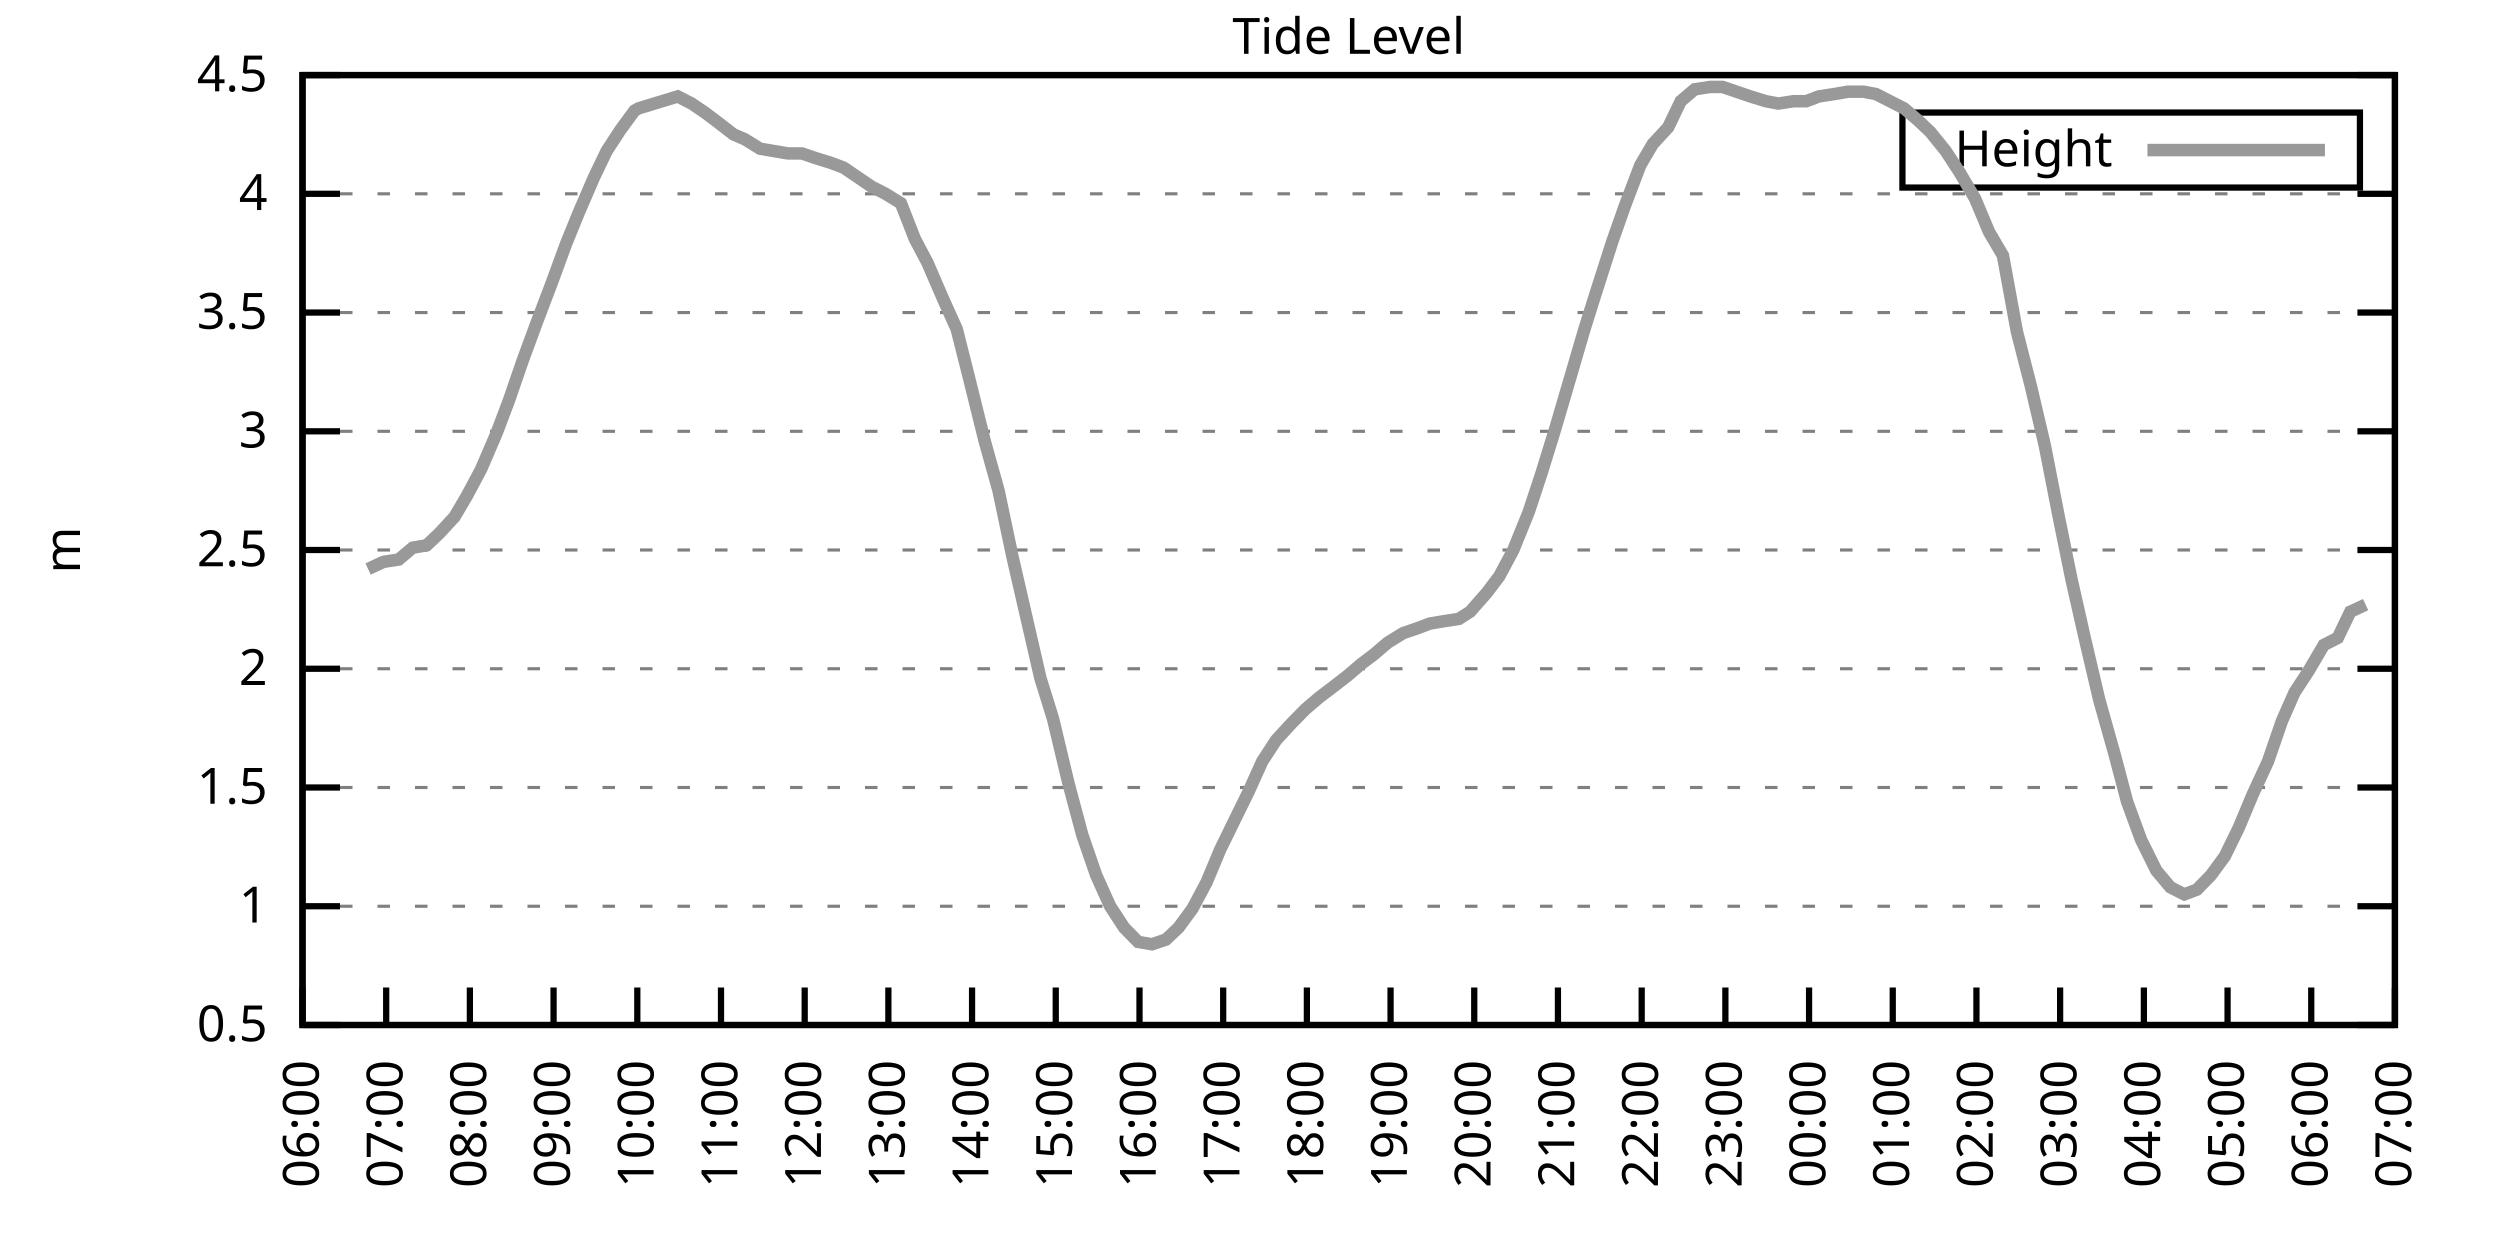
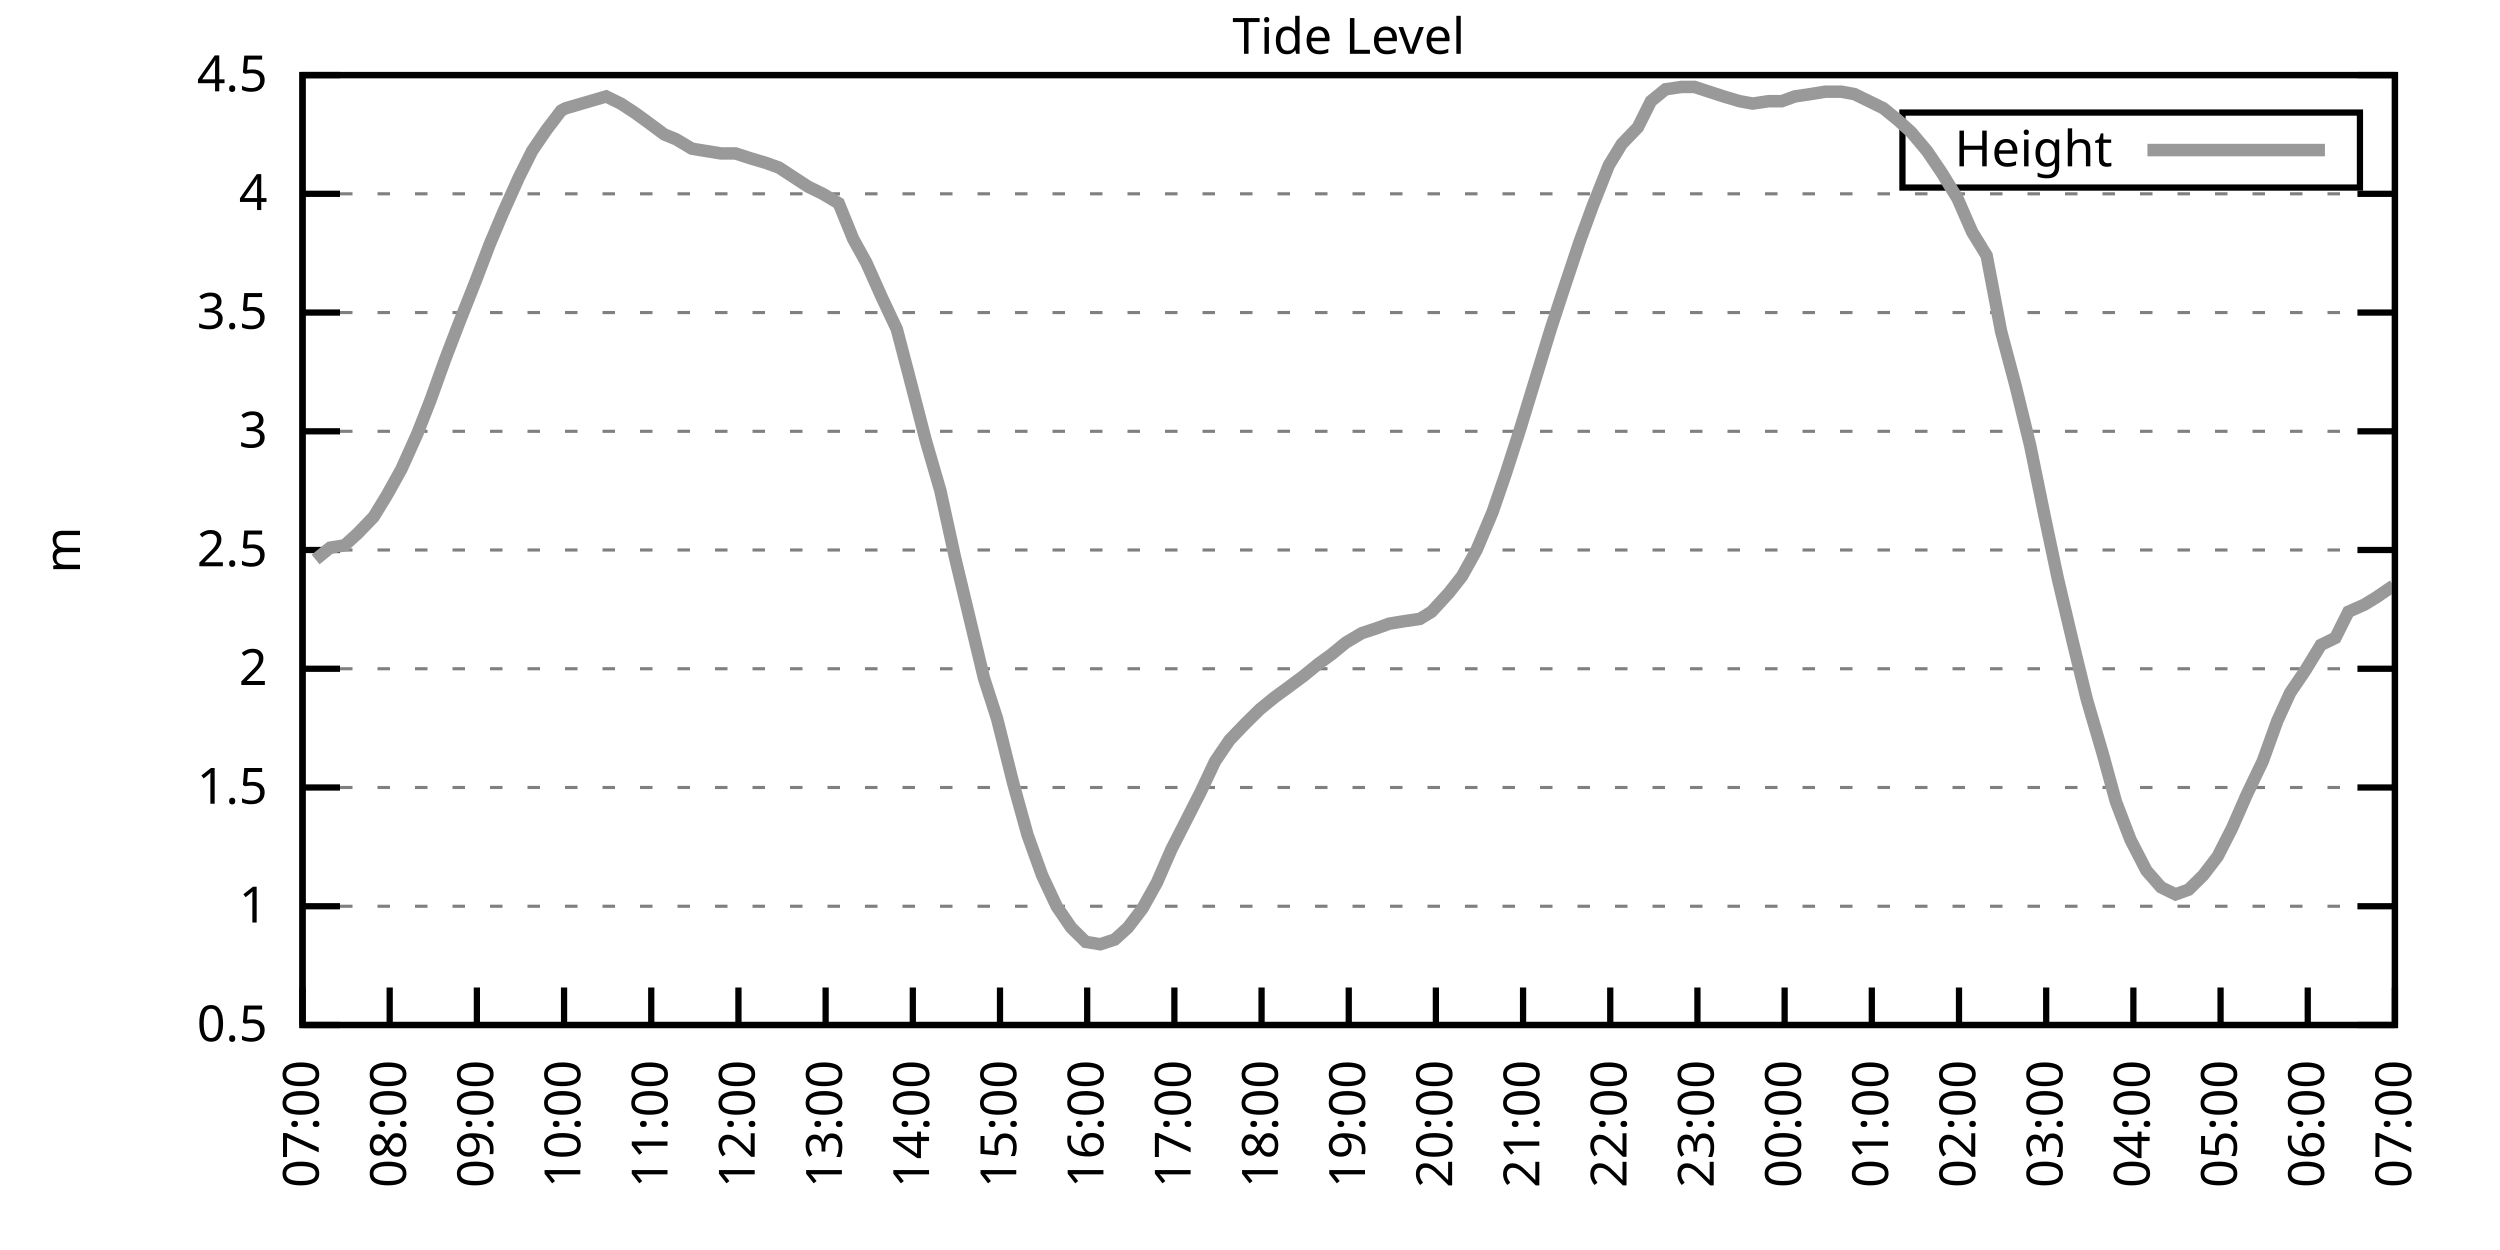
<svg xmlns="http://www.w3.org/2000/svg" xmlns:xlink="http://www.w3.org/1999/xlink" width="400" height="200" viewBox="0 0 400 200">
  <g id="gnuplot_canvas">
    <rect x="0" y="0" width="400" height="200" fill="none" />
    <defs>
      <circle id="gpDot" r="0.5" stroke-width="0.5" stroke="currentColor" />
      <path id="gpPt0" stroke-width="0.333" stroke="currentColor" d="M-1,0 h2 M0,-1 v2" />
      <path id="gpPt1" stroke-width="0.333" stroke="currentColor" d="M-1,-1 L1,1 M1,-1 L-1,1" />
      <path id="gpPt2" stroke-width="0.333" stroke="currentColor" d="M-1,0 L1,0 M0,-1 L0,1 M-1,-1 L1,1 M-1,1 L1,-1" />
      <rect id="gpPt3" stroke-width="0.333" stroke="currentColor" x="-1" y="-1" width="2" height="2" />
      <rect id="gpPt4" stroke-width="0.333" stroke="currentColor" fill="currentColor" x="-1" y="-1" width="2" height="2" />
      <circle id="gpPt5" stroke-width="0.333" stroke="currentColor" cx="0" cy="0" r="1" />
      <use xlink:href="#gpPt5" id="gpPt6" fill="currentColor" stroke="none" />
      <path id="gpPt7" stroke-width="0.333" stroke="currentColor" d="M0,-1.33 L-1.33,0.67 L1.33,0.67 z" />
      <use xlink:href="#gpPt7" id="gpPt8" fill="currentColor" stroke="none" />
      <use xlink:href="#gpPt7" id="gpPt9" stroke="currentColor" transform="rotate(180)" />
      <use xlink:href="#gpPt9" id="gpPt10" fill="currentColor" stroke="none" />
      <use xlink:href="#gpPt3" id="gpPt11" stroke="currentColor" transform="rotate(45)" />
      <use xlink:href="#gpPt11" id="gpPt12" fill="currentColor" stroke="none" />
      <path id="gpPt13" stroke-width="0.333" stroke="currentColor" d="M0,1.330 L1.265,0.411 L0.782,-1.067 L-0.782,-1.076 L-1.265,0.411 z" />
      <use xlink:href="#gpPt13" id="gpPt14" fill="currentColor" stroke="none" />
      <filter id="textbox" filterUnits="objectBoundingBox" x="0" y="0" height="1" width="1">
        <feFlood flood-color="white" flood-opacity="1" result="bgnd" />
        <feComposite in="SourceGraphic" in2="bgnd" operator="atop" />
      </filter>
      <filter id="greybox" filterUnits="objectBoundingBox" x="0" y="0" height="1" width="1">
        <feFlood flood-color="lightgrey" flood-opacity="1" result="grey" />
        <feComposite in="SourceGraphic" in2="grey" operator="atop" />
      </filter>
    </defs>
    <g fill="none" color="white" stroke="currentColor" stroke-width="1.00" stroke-linecap="butt" stroke-linejoin="miter">
</g>
    <g fill="none" color="black" stroke="currentColor" stroke-width="1.00" stroke-linecap="butt" stroke-linejoin="miter">
      <g stroke="none" shape-rendering="crispEdges">
        <polygon fill="rgb(255, 255, 255)" points="48.40,164.00 383.18,164.00 383.18,12.02 48.40,12.02 " />
      </g>
    </g>
    <g fill="none" color="black" stroke="currentColor" stroke-width="1.00" stroke-linecap="butt" stroke-linejoin="miter">
</g>
    <g fill="none" color="black" stroke="black" stroke-width="0.50" stroke-linecap="butt" stroke-linejoin="miter">
</g>
    <g fill="none" color="gray" stroke="currentColor" stroke-width="0.50" stroke-linecap="butt" stroke-linejoin="miter">
      <path stroke="gray" stroke-dasharray="2,4" class="gridline" d="M48.40,164.00 L383.19,164.00  " />
    </g>
    <g fill="none" color="gray" stroke="gray" stroke-width="1.00" stroke-linecap="butt" stroke-linejoin="miter">
</g>
    <g fill="none" color="black" stroke="currentColor" stroke-width="1.00" stroke-linecap="butt" stroke-linejoin="miter">
      <path stroke="black" d="M48.40,164.00 L54.40,164.00 M383.19,164.00 L377.19,164.00  " />
      <g transform="translate(42.80,166.60)" stroke="none" fill="black" font-family="Sans" font-size="8.00" text-anchor="end">
        <text>
          <tspan font-family="Sans"> 0.5</tspan>
        </text>
      </g>
    </g>
    <g fill="none" color="black" stroke="currentColor" stroke-width="1.00" stroke-linecap="butt" stroke-linejoin="miter">
</g>
    <g fill="none" color="black" stroke="black" stroke-width="0.50" stroke-linecap="butt" stroke-linejoin="miter">
</g>
    <g fill="none" color="gray" stroke="currentColor" stroke-width="0.50" stroke-linecap="butt" stroke-linejoin="miter">
      <path stroke="gray" stroke-dasharray="2,4" class="gridline" d="M48.40,145.00 L383.19,145.00  " />
    </g>
    <g fill="none" color="gray" stroke="gray" stroke-width="1.00" stroke-linecap="butt" stroke-linejoin="miter">
</g>
    <g fill="none" color="black" stroke="currentColor" stroke-width="1.00" stroke-linecap="butt" stroke-linejoin="miter">
      <path stroke="black" d="M48.40,145.00 L54.40,145.00 M383.19,145.00 L377.19,145.00  " />
      <g transform="translate(42.80,147.60)" stroke="none" fill="black" font-family="Sans" font-size="8.00" text-anchor="end">
        <text>
          <tspan font-family="Sans"> 1</tspan>
        </text>
      </g>
    </g>
    <g fill="none" color="black" stroke="currentColor" stroke-width="1.00" stroke-linecap="butt" stroke-linejoin="miter">
</g>
    <g fill="none" color="black" stroke="black" stroke-width="0.50" stroke-linecap="butt" stroke-linejoin="miter">
</g>
    <g fill="none" color="gray" stroke="currentColor" stroke-width="0.50" stroke-linecap="butt" stroke-linejoin="miter">
      <path stroke="gray" stroke-dasharray="2,4" class="gridline" d="M48.40,126.00 L383.19,126.00  " />
    </g>
    <g fill="none" color="gray" stroke="gray" stroke-width="1.00" stroke-linecap="butt" stroke-linejoin="miter">
</g>
    <g fill="none" color="black" stroke="currentColor" stroke-width="1.00" stroke-linecap="butt" stroke-linejoin="miter">
      <path stroke="black" d="M48.40,126.00 L54.40,126.00 M383.19,126.00 L377.19,126.00  " />
      <g transform="translate(42.80,128.60)" stroke="none" fill="black" font-family="Sans" font-size="8.00" text-anchor="end">
        <text>
          <tspan font-family="Sans"> 1.5</tspan>
        </text>
      </g>
    </g>
    <g fill="none" color="black" stroke="currentColor" stroke-width="1.00" stroke-linecap="butt" stroke-linejoin="miter">
</g>
    <g fill="none" color="black" stroke="black" stroke-width="0.50" stroke-linecap="butt" stroke-linejoin="miter">
</g>
    <g fill="none" color="gray" stroke="currentColor" stroke-width="0.50" stroke-linecap="butt" stroke-linejoin="miter">
      <path stroke="gray" stroke-dasharray="2,4" class="gridline" d="M48.40,107.00 L383.19,107.00  " />
    </g>
    <g fill="none" color="gray" stroke="gray" stroke-width="1.00" stroke-linecap="butt" stroke-linejoin="miter">
</g>
    <g fill="none" color="black" stroke="currentColor" stroke-width="1.00" stroke-linecap="butt" stroke-linejoin="miter">
      <path stroke="black" d="M48.40,107.00 L54.40,107.00 M383.19,107.00 L377.19,107.00  " />
      <g transform="translate(42.80,109.60)" stroke="none" fill="black" font-family="Sans" font-size="8.00" text-anchor="end">
        <text>
          <tspan font-family="Sans"> 2</tspan>
        </text>
      </g>
    </g>
    <g fill="none" color="black" stroke="currentColor" stroke-width="1.00" stroke-linecap="butt" stroke-linejoin="miter">
</g>
    <g fill="none" color="black" stroke="black" stroke-width="0.50" stroke-linecap="butt" stroke-linejoin="miter">
</g>
    <g fill="none" color="gray" stroke="currentColor" stroke-width="0.50" stroke-linecap="butt" stroke-linejoin="miter">
      <path stroke="gray" stroke-dasharray="2,4" class="gridline" d="M48.40,88.00 L383.19,88.00  " />
    </g>
    <g fill="none" color="gray" stroke="gray" stroke-width="1.00" stroke-linecap="butt" stroke-linejoin="miter">
</g>
    <g fill="none" color="black" stroke="currentColor" stroke-width="1.00" stroke-linecap="butt" stroke-linejoin="miter">
      <path stroke="black" d="M48.40,88.00 L54.40,88.00 M383.19,88.00 L377.19,88.00  " />
      <g transform="translate(42.80,90.60)" stroke="none" fill="black" font-family="Sans" font-size="8.00" text-anchor="end">
        <text>
          <tspan font-family="Sans"> 2.5</tspan>
        </text>
      </g>
    </g>
    <g fill="none" color="black" stroke="currentColor" stroke-width="1.00" stroke-linecap="butt" stroke-linejoin="miter">
</g>
    <g fill="none" color="black" stroke="black" stroke-width="0.50" stroke-linecap="butt" stroke-linejoin="miter">
</g>
    <g fill="none" color="gray" stroke="currentColor" stroke-width="0.50" stroke-linecap="butt" stroke-linejoin="miter">
      <path stroke="gray" stroke-dasharray="2,4" class="gridline" d="M48.40,69.01 L383.19,69.01  " />
    </g>
    <g fill="none" color="gray" stroke="gray" stroke-width="1.00" stroke-linecap="butt" stroke-linejoin="miter">
</g>
    <g fill="none" color="black" stroke="currentColor" stroke-width="1.00" stroke-linecap="butt" stroke-linejoin="miter">
      <path stroke="black" d="M48.40,69.01 L54.40,69.01 M383.19,69.01 L377.19,69.01  " />
      <g transform="translate(42.80,71.61)" stroke="none" fill="black" font-family="Sans" font-size="8.00" text-anchor="end">
        <text>
          <tspan font-family="Sans"> 3</tspan>
        </text>
      </g>
    </g>
    <g fill="none" color="black" stroke="currentColor" stroke-width="1.00" stroke-linecap="butt" stroke-linejoin="miter">
</g>
    <g fill="none" color="black" stroke="black" stroke-width="0.50" stroke-linecap="butt" stroke-linejoin="miter">
</g>
    <g fill="none" color="gray" stroke="currentColor" stroke-width="0.50" stroke-linecap="butt" stroke-linejoin="miter">
      <path stroke="gray" stroke-dasharray="2,4" class="gridline" d="M48.40,50.01 L383.19,50.01  " />
    </g>
    <g fill="none" color="gray" stroke="gray" stroke-width="1.00" stroke-linecap="butt" stroke-linejoin="miter">
</g>
    <g fill="none" color="black" stroke="currentColor" stroke-width="1.00" stroke-linecap="butt" stroke-linejoin="miter">
      <path stroke="black" d="M48.40,50.01 L54.40,50.01 M383.19,50.01 L377.19,50.01  " />
      <g transform="translate(42.80,52.61)" stroke="none" fill="black" font-family="Sans" font-size="8.00" text-anchor="end">
        <text>
          <tspan font-family="Sans"> 3.5</tspan>
        </text>
      </g>
    </g>
    <g fill="none" color="black" stroke="currentColor" stroke-width="1.00" stroke-linecap="butt" stroke-linejoin="miter">
</g>
    <g fill="none" color="black" stroke="black" stroke-width="0.50" stroke-linecap="butt" stroke-linejoin="miter">
</g>
    <g fill="none" color="gray" stroke="currentColor" stroke-width="0.50" stroke-linecap="butt" stroke-linejoin="miter">
      <path stroke="gray" stroke-dasharray="2,4" class="gridline" d="M48.40,31.01 L383.19,31.01  " />
    </g>
    <g fill="none" color="gray" stroke="gray" stroke-width="1.00" stroke-linecap="butt" stroke-linejoin="miter">
</g>
    <g fill="none" color="black" stroke="currentColor" stroke-width="1.00" stroke-linecap="butt" stroke-linejoin="miter">
      <path stroke="black" d="M48.40,31.01 L54.40,31.01 M383.19,31.01 L377.19,31.01  " />
      <g transform="translate(42.80,33.61)" stroke="none" fill="black" font-family="Sans" font-size="8.00" text-anchor="end">
        <text>
          <tspan font-family="Sans"> 4</tspan>
        </text>
      </g>
    </g>
    <g fill="none" color="black" stroke="currentColor" stroke-width="1.00" stroke-linecap="butt" stroke-linejoin="miter">
</g>
    <g fill="none" color="black" stroke="black" stroke-width="0.50" stroke-linecap="butt" stroke-linejoin="miter">
</g>
    <g fill="none" color="gray" stroke="currentColor" stroke-width="0.50" stroke-linecap="butt" stroke-linejoin="miter">
      <path stroke="gray" stroke-dasharray="2,4" class="gridline" d="M48.40,12.01 L383.19,12.01  " />
    </g>
    <g fill="none" color="gray" stroke="gray" stroke-width="1.00" stroke-linecap="butt" stroke-linejoin="miter">
</g>
    <g fill="none" color="black" stroke="currentColor" stroke-width="1.00" stroke-linecap="butt" stroke-linejoin="miter">
      <path stroke="black" d="M48.40,12.01 L54.40,12.01 M383.19,12.01 L377.19,12.01  " />
      <g transform="translate(42.80,14.61)" stroke="none" fill="black" font-family="Sans" font-size="8.00" text-anchor="end">
        <text>
          <tspan font-family="Sans"> 4.5</tspan>
        </text>
      </g>
    </g>
    <g fill="none" color="black" stroke="currentColor" stroke-width="1.00" stroke-linecap="butt" stroke-linejoin="miter">
      <path stroke="black" d="M48.40,164.00 L48.40,158.00  " />
      <g transform="translate(51.00,169.60) rotate(270.00)" stroke="none" fill="black" font-family="Sans" font-size="8.00" text-anchor="end">
        <text>
-           <tspan font-family="Sans">06:00</tspan>
-         </text>
-       </g>
-     </g>
-     <g fill="none" color="black" stroke="currentColor" stroke-width="1.00" stroke-linecap="butt" stroke-linejoin="miter">
-       <path stroke="black" d="M61.79,164.00 L61.79,158.00  " />
-       <g transform="translate(64.39,169.60) rotate(270.00)" stroke="none" fill="black" font-family="Sans" font-size="8.00" text-anchor="end">
-         <text>
          <tspan font-family="Sans">07:00</tspan>
        </text>
      </g>
    </g>
    <g fill="none" color="black" stroke="currentColor" stroke-width="1.00" stroke-linecap="butt" stroke-linejoin="miter">
-       <path stroke="black" d="M75.18,164.00 L75.18,158.00  " />
-       <g transform="translate(77.78,169.60) rotate(270.00)" stroke="none" fill="black" font-family="Sans" font-size="8.00" text-anchor="end">
+       <path stroke="black" d="M62.35,164.00 L62.35,158.00  " />
+       <g transform="translate(64.95,169.60) rotate(270.00)" stroke="none" fill="black" font-family="Sans" font-size="8.00" text-anchor="end">
        <text>
          <tspan font-family="Sans">08:00</tspan>
        </text>
      </g>
    </g>
    <g fill="none" color="black" stroke="currentColor" stroke-width="1.00" stroke-linecap="butt" stroke-linejoin="miter">
-       <path stroke="black" d="M88.57,164.00 L88.57,158.00  " />
-       <g transform="translate(91.17,169.60) rotate(270.00)" stroke="none" fill="black" font-family="Sans" font-size="8.00" text-anchor="end">
+       <path stroke="black" d="M76.30,164.00 L76.30,158.00  " />
+       <g transform="translate(78.90,169.60) rotate(270.00)" stroke="none" fill="black" font-family="Sans" font-size="8.00" text-anchor="end">
        <text>
          <tspan font-family="Sans">09:00</tspan>
        </text>
      </g>
    </g>
    <g fill="none" color="black" stroke="currentColor" stroke-width="1.00" stroke-linecap="butt" stroke-linejoin="miter">
-       <path stroke="black" d="M101.97,164.00 L101.97,158.00  " />
-       <g transform="translate(104.57,169.60) rotate(270.00)" stroke="none" fill="black" font-family="Sans" font-size="8.00" text-anchor="end">
+       <path stroke="black" d="M90.25,164.00 L90.25,158.00  " />
+       <g transform="translate(92.85,169.60) rotate(270.00)" stroke="none" fill="black" font-family="Sans" font-size="8.00" text-anchor="end">
        <text>
          <tspan font-family="Sans">10:00</tspan>
        </text>
      </g>
    </g>
    <g fill="none" color="black" stroke="currentColor" stroke-width="1.00" stroke-linecap="butt" stroke-linejoin="miter">
-       <path stroke="black" d="M115.36,164.00 L115.36,158.00  " />
-       <g transform="translate(117.96,169.60) rotate(270.00)" stroke="none" fill="black" font-family="Sans" font-size="8.00" text-anchor="end">
+       <path stroke="black" d="M104.20,164.00 L104.20,158.00  " />
+       <g transform="translate(106.80,169.60) rotate(270.00)" stroke="none" fill="black" font-family="Sans" font-size="8.00" text-anchor="end">
        <text>
          <tspan font-family="Sans">11:00</tspan>
        </text>
      </g>
    </g>
    <g fill="none" color="black" stroke="currentColor" stroke-width="1.00" stroke-linecap="butt" stroke-linejoin="miter">
-       <path stroke="black" d="M128.75,164.00 L128.75,158.00  " />
-       <g transform="translate(131.35,169.60) rotate(270.00)" stroke="none" fill="black" font-family="Sans" font-size="8.00" text-anchor="end">
+       <path stroke="black" d="M118.15,164.00 L118.15,158.00  " />
+       <g transform="translate(120.75,169.60) rotate(270.00)" stroke="none" fill="black" font-family="Sans" font-size="8.00" text-anchor="end">
        <text>
          <tspan font-family="Sans">12:00</tspan>
        </text>
      </g>
    </g>
    <g fill="none" color="black" stroke="currentColor" stroke-width="1.00" stroke-linecap="butt" stroke-linejoin="miter">
-       <path stroke="black" d="M142.14,164.00 L142.14,158.00  " />
-       <g transform="translate(144.74,169.60) rotate(270.00)" stroke="none" fill="black" font-family="Sans" font-size="8.00" text-anchor="end">
+       <path stroke="black" d="M132.10,164.00 L132.10,158.00  " />
+       <g transform="translate(134.70,169.60) rotate(270.00)" stroke="none" fill="black" font-family="Sans" font-size="8.00" text-anchor="end">
        <text>
          <tspan font-family="Sans">13:00</tspan>
        </text>
      </g>
    </g>
    <g fill="none" color="black" stroke="currentColor" stroke-width="1.00" stroke-linecap="butt" stroke-linejoin="miter">
-       <path stroke="black" d="M155.53,164.00 L155.53,158.00  " />
-       <g transform="translate(158.13,169.60) rotate(270.00)" stroke="none" fill="black" font-family="Sans" font-size="8.00" text-anchor="end">
+       <path stroke="black" d="M146.05,164.00 L146.05,158.00  " />
+       <g transform="translate(148.65,169.60) rotate(270.00)" stroke="none" fill="black" font-family="Sans" font-size="8.00" text-anchor="end">
        <text>
          <tspan font-family="Sans">14:00</tspan>
        </text>
      </g>
    </g>
    <g fill="none" color="black" stroke="currentColor" stroke-width="1.00" stroke-linecap="butt" stroke-linejoin="miter">
-       <path stroke="black" d="M168.92,164.00 L168.92,158.00  " />
-       <g transform="translate(171.52,169.60) rotate(270.00)" stroke="none" fill="black" font-family="Sans" font-size="8.00" text-anchor="end">
+       <path stroke="black" d="M160.00,164.00 L160.00,158.00  " />
+       <g transform="translate(162.60,169.60) rotate(270.00)" stroke="none" fill="black" font-family="Sans" font-size="8.00" text-anchor="end">
        <text>
          <tspan font-family="Sans">15:00</tspan>
        </text>
      </g>
    </g>
    <g fill="none" color="black" stroke="currentColor" stroke-width="1.00" stroke-linecap="butt" stroke-linejoin="miter">
-       <path stroke="black" d="M182.32,164.00 L182.32,158.00  " />
-       <g transform="translate(184.92,169.60) rotate(270.00)" stroke="none" fill="black" font-family="Sans" font-size="8.00" text-anchor="end">
+       <path stroke="black" d="M173.95,164.00 L173.95,158.00  " />
+       <g transform="translate(176.55,169.60) rotate(270.00)" stroke="none" fill="black" font-family="Sans" font-size="8.00" text-anchor="end">
        <text>
          <tspan font-family="Sans">16:00</tspan>
        </text>
      </g>
    </g>
    <g fill="none" color="black" stroke="currentColor" stroke-width="1.00" stroke-linecap="butt" stroke-linejoin="miter">
-       <path stroke="black" d="M195.71,164.00 L195.71,158.00  " />
-       <g transform="translate(198.31,169.60) rotate(270.00)" stroke="none" fill="black" font-family="Sans" font-size="8.00" text-anchor="end">
+       <path stroke="black" d="M187.90,164.00 L187.90,158.00  " />
+       <g transform="translate(190.50,169.60) rotate(270.00)" stroke="none" fill="black" font-family="Sans" font-size="8.00" text-anchor="end">
        <text>
          <tspan font-family="Sans">17:00</tspan>
        </text>
      </g>
    </g>
    <g fill="none" color="black" stroke="currentColor" stroke-width="1.00" stroke-linecap="butt" stroke-linejoin="miter">
-       <path stroke="black" d="M209.10,164.00 L209.10,158.00  " />
-       <g transform="translate(211.70,169.60) rotate(270.00)" stroke="none" fill="black" font-family="Sans" font-size="8.00" text-anchor="end">
+       <path stroke="black" d="M201.85,164.00 L201.85,158.00  " />
+       <g transform="translate(204.45,169.60) rotate(270.00)" stroke="none" fill="black" font-family="Sans" font-size="8.00" text-anchor="end">
        <text>
          <tspan font-family="Sans">18:00</tspan>
        </text>
      </g>
    </g>
    <g fill="none" color="black" stroke="currentColor" stroke-width="1.00" stroke-linecap="butt" stroke-linejoin="miter">
-       <path stroke="black" d="M222.49,164.00 L222.49,158.00  " />
-       <g transform="translate(225.09,169.60) rotate(270.00)" stroke="none" fill="black" font-family="Sans" font-size="8.00" text-anchor="end">
+       <path stroke="black" d="M215.80,164.00 L215.80,158.00  " />
+       <g transform="translate(218.40,169.60) rotate(270.00)" stroke="none" fill="black" font-family="Sans" font-size="8.00" text-anchor="end">
        <text>
          <tspan font-family="Sans">19:00</tspan>
        </text>
      </g>
    </g>
    <g fill="none" color="black" stroke="currentColor" stroke-width="1.00" stroke-linecap="butt" stroke-linejoin="miter">
-       <path stroke="black" d="M235.88,164.00 L235.88,158.00  " />
-       <g transform="translate(238.48,169.60) rotate(270.00)" stroke="none" fill="black" font-family="Sans" font-size="8.00" text-anchor="end">
+       <path stroke="black" d="M229.74,164.00 L229.74,158.00  " />
+       <g transform="translate(232.34,169.60) rotate(270.00)" stroke="none" fill="black" font-family="Sans" font-size="8.00" text-anchor="end">
        <text>
          <tspan font-family="Sans">20:00</tspan>
        </text>
      </g>
    </g>
    <g fill="none" color="black" stroke="currentColor" stroke-width="1.00" stroke-linecap="butt" stroke-linejoin="miter">
-       <path stroke="black" d="M249.27,164.00 L249.27,158.00  " />
-       <g transform="translate(251.87,169.60) rotate(270.00)" stroke="none" fill="black" font-family="Sans" font-size="8.00" text-anchor="end">
+       <path stroke="black" d="M243.69,164.00 L243.69,158.00  " />
+       <g transform="translate(246.29,169.60) rotate(270.00)" stroke="none" fill="black" font-family="Sans" font-size="8.00" text-anchor="end">
        <text>
          <tspan font-family="Sans">21:00</tspan>
        </text>
      </g>
    </g>
    <g fill="none" color="black" stroke="currentColor" stroke-width="1.00" stroke-linecap="butt" stroke-linejoin="miter">
-       <path stroke="black" d="M262.67,164.00 L262.67,158.00  " />
-       <g transform="translate(265.27,169.60) rotate(270.00)" stroke="none" fill="black" font-family="Sans" font-size="8.00" text-anchor="end">
+       <path stroke="black" d="M257.64,164.00 L257.64,158.00  " />
+       <g transform="translate(260.24,169.60) rotate(270.00)" stroke="none" fill="black" font-family="Sans" font-size="8.00" text-anchor="end">
        <text>
          <tspan font-family="Sans">22:00</tspan>
        </text>
      </g>
    </g>
    <g fill="none" color="black" stroke="currentColor" stroke-width="1.00" stroke-linecap="butt" stroke-linejoin="miter">
-       <path stroke="black" d="M276.06,164.00 L276.06,158.00  " />
-       <g transform="translate(278.66,169.60) rotate(270.00)" stroke="none" fill="black" font-family="Sans" font-size="8.00" text-anchor="end">
+       <path stroke="black" d="M271.59,164.00 L271.59,158.00  " />
+       <g transform="translate(274.19,169.60) rotate(270.00)" stroke="none" fill="black" font-family="Sans" font-size="8.00" text-anchor="end">
        <text>
          <tspan font-family="Sans">23:00</tspan>
        </text>
      </g>
    </g>
    <g fill="none" color="black" stroke="currentColor" stroke-width="1.00" stroke-linecap="butt" stroke-linejoin="miter">
-       <path stroke="black" d="M289.45,164.00 L289.45,158.00  " />
-       <g transform="translate(292.05,169.60) rotate(270.00)" stroke="none" fill="black" font-family="Sans" font-size="8.00" text-anchor="end">
+       <path stroke="black" d="M285.54,164.00 L285.54,158.00  " />
+       <g transform="translate(288.14,169.60) rotate(270.00)" stroke="none" fill="black" font-family="Sans" font-size="8.00" text-anchor="end">
        <text>
          <tspan font-family="Sans">00:00</tspan>
        </text>
      </g>
    </g>
    <g fill="none" color="black" stroke="currentColor" stroke-width="1.00" stroke-linecap="butt" stroke-linejoin="miter">
-       <path stroke="black" d="M302.84,164.00 L302.84,158.00  " />
-       <g transform="translate(305.44,169.60) rotate(270.00)" stroke="none" fill="black" font-family="Sans" font-size="8.00" text-anchor="end">
+       <path stroke="black" d="M299.49,164.00 L299.49,158.00  " />
+       <g transform="translate(302.09,169.60) rotate(270.00)" stroke="none" fill="black" font-family="Sans" font-size="8.00" text-anchor="end">
        <text>
          <tspan font-family="Sans">01:00</tspan>
        </text>
      </g>
    </g>
    <g fill="none" color="black" stroke="currentColor" stroke-width="1.00" stroke-linecap="butt" stroke-linejoin="miter">
-       <path stroke="black" d="M316.23,164.00 L316.23,158.00  " />
-       <g transform="translate(318.83,169.60) rotate(270.00)" stroke="none" fill="black" font-family="Sans" font-size="8.00" text-anchor="end">
+       <path stroke="black" d="M313.44,164.00 L313.44,158.00  " />
+       <g transform="translate(316.04,169.60) rotate(270.00)" stroke="none" fill="black" font-family="Sans" font-size="8.00" text-anchor="end">
        <text>
          <tspan font-family="Sans">02:00</tspan>
        </text>
      </g>
    </g>
    <g fill="none" color="black" stroke="currentColor" stroke-width="1.00" stroke-linecap="butt" stroke-linejoin="miter">
-       <path stroke="black" d="M329.62,164.00 L329.62,158.00  " />
-       <g transform="translate(332.22,169.60) rotate(270.00)" stroke="none" fill="black" font-family="Sans" font-size="8.00" text-anchor="end">
+       <path stroke="black" d="M327.39,164.00 L327.39,158.00  " />
+       <g transform="translate(329.99,169.60) rotate(270.00)" stroke="none" fill="black" font-family="Sans" font-size="8.00" text-anchor="end">
        <text>
          <tspan font-family="Sans">03:00</tspan>
        </text>
      </g>
    </g>
    <g fill="none" color="black" stroke="currentColor" stroke-width="1.00" stroke-linecap="butt" stroke-linejoin="miter">
-       <path stroke="black" d="M343.02,164.00 L343.02,158.00  " />
-       <g transform="translate(345.62,169.60) rotate(270.00)" stroke="none" fill="black" font-family="Sans" font-size="8.00" text-anchor="end">
+       <path stroke="black" d="M341.34,164.00 L341.34,158.00  " />
+       <g transform="translate(343.94,169.60) rotate(270.00)" stroke="none" fill="black" font-family="Sans" font-size="8.00" text-anchor="end">
        <text>
          <tspan font-family="Sans">04:00</tspan>
        </text>
      </g>
    </g>
    <g fill="none" color="black" stroke="currentColor" stroke-width="1.00" stroke-linecap="butt" stroke-linejoin="miter">
-       <path stroke="black" d="M356.41,164.00 L356.41,158.00  " />
-       <g transform="translate(359.01,169.60) rotate(270.00)" stroke="none" fill="black" font-family="Sans" font-size="8.00" text-anchor="end">
+       <path stroke="black" d="M355.29,164.00 L355.29,158.00  " />
+       <g transform="translate(357.89,169.60) rotate(270.00)" stroke="none" fill="black" font-family="Sans" font-size="8.00" text-anchor="end">
        <text>
          <tspan font-family="Sans">05:00</tspan>
        </text>
      </g>
    </g>
    <g fill="none" color="black" stroke="currentColor" stroke-width="1.00" stroke-linecap="butt" stroke-linejoin="miter">
-       <path stroke="black" d="M369.80,164.00 L369.80,158.00  " />
-       <g transform="translate(372.40,169.60) rotate(270.00)" stroke="none" fill="black" font-family="Sans" font-size="8.00" text-anchor="end">
+       <path stroke="black" d="M369.24,164.00 L369.24,158.00  " />
+       <g transform="translate(371.84,169.60) rotate(270.00)" stroke="none" fill="black" font-family="Sans" font-size="8.00" text-anchor="end">
        <text>
          <tspan font-family="Sans">06:00</tspan>
        </text>
      </g>
    </g>
    <g fill="none" color="black" stroke="currentColor" stroke-width="1.00" stroke-linecap="butt" stroke-linejoin="miter">
      <path stroke="black" d="M383.19,164.00 L383.19,158.00  " />
      <g transform="translate(385.79,169.60) rotate(270.00)" stroke="none" fill="black" font-family="Sans" font-size="8.00" text-anchor="end">
        <text>
          <tspan font-family="Sans">07:00</tspan>
        </text>
      </g>
    </g>
    <g fill="none" color="black" stroke="currentColor" stroke-width="1.00" stroke-linecap="butt" stroke-linejoin="miter">
</g>
    <g fill="none" color="black" stroke="currentColor" stroke-width="1.00" stroke-linecap="butt" stroke-linejoin="miter">
      <path stroke="black" d="M48.40,12.01 L48.40,164.00 L383.19,164.00 L383.19,12.01 L48.40,12.01 Z  " />
    </g>
    <g fill="none" color="black" stroke="currentColor" stroke-width="1.00" stroke-linecap="butt" stroke-linejoin="miter">
</g>
    <g fill="none" color="black" stroke="currentColor" stroke-width="1.00" stroke-linecap="butt" stroke-linejoin="miter">
      <path stroke="black" d="M304.39,30.01 L304.39,18.01 L377.59,18.01 L377.59,30.01 L304.39,30.01 Z  " />
    </g>
    <g id="Tide_level_plot_1">
      <g fill="none" color="white" stroke="black" stroke-width="2.00" stroke-linecap="butt" stroke-linejoin="miter">
</g>
      <g fill="none" color="black" stroke="currentColor" stroke-width="2.00" stroke-linecap="butt" stroke-linejoin="miter">
        <g transform="translate(337.99,26.61)" stroke="none" fill="black" font-family="Sans" font-size="8.00" text-anchor="end">
          <text>
            <tspan font-family="Sans">Height</tspan>
          </text>
        </g>
      </g>
      <g fill="none" color="black" stroke="currentColor" stroke-width="2.00" stroke-linecap="butt" stroke-linejoin="miter">
-         <path stroke="rgb(153, 153, 153)" d="M343.59,24.01 L371.99,24.01 M58.89,91.04 L61.35,89.90 L63.80,89.52 L66.03,87.63 L68.26,87.25 L70.27,85.35   L72.73,82.69 L74.74,79.27 L76.97,75.09 L79.42,69.39 L81.43,64.07 L83.66,57.61 L85.90,51.53 L88.35,45.07   L90.58,38.99 L92.59,34.05 L95.05,28.35 L97.06,24.17 L99.29,20.75 L101.52,17.71 L102.19,17.33 L108.44,15.43   L110.67,16.57 L112.90,18.09 L114.91,19.61 L117.37,21.51 L119.15,22.27 L121.61,23.79 L123.84,24.17 L126.07,24.55   L128.30,24.55 L130.54,25.31 L132.99,26.07 L135.00,26.83 L137.23,28.35 L139.46,29.87 L141.69,31.01 L144.15,32.53   L146.38,38.23 L148.39,42.03 L150.85,47.73 L153.08,52.67 L155.09,60.65 L157.54,70.53 L159.77,78.51 L162.01,89.14   L166.47,108.52 L168.48,114.98 L170.93,125.24 L173.17,133.60 L175.40,140.06 L177.63,145.00 L179.86,148.42 L182.09,150.70   L184.32,151.08 L186.56,150.32 L188.57,148.42 L190.80,145.38 L193.03,141.20 L195.26,135.88 L197.49,131.32 L199.73,126.76   L201.96,121.82 L204.19,118.40 L206.64,115.74 L208.88,113.46 L211.11,111.56 L213.12,110.04 L215.57,108.14 L217.80,106.24   L219.81,104.72 L222.04,102.82 L224.50,101.30 L226.73,100.54 L228.74,99.78 L230.97,99.40 L233.43,99.02 L235.21,97.88   L237.89,94.84 L239.90,92.18 L242.13,88.00 L244.59,81.93 L246.60,75.85 L248.83,68.63 L250.84,61.79 L253.51,52.67   L255.30,46.97 L257.98,38.61 L259.99,32.91 L262.44,26.45 L264.45,23.03 L266.91,20.37 L268.92,16.19 L271.15,14.29   L273.60,13.91 L275.61,13.91 L277.84,14.67 L280.07,15.43 L282.53,16.19 L284.54,16.57 L286.99,16.19 L289.00,16.19   L291.01,15.43 L293.47,15.05 L295.70,14.67 L298.15,14.67 L300.16,15.05 L302.39,16.19 L304.63,17.33 L306.86,19.23   L308.87,21.13 L311.32,24.17 L313.55,27.59 L316.01,31.77 L318.24,37.09 L320.47,40.89 L322.70,53.05 L324.94,61.79   L327.17,71.29 L329.40,82.69 L331.41,92.56 L333.64,102.44 L335.87,111.94 L338.33,120.68 L340.34,128.28 L342.57,134.36   L345.02,139.30 L347.26,141.96 L349.49,143.10 L351.50,142.34 L353.73,140.06 L355.96,137.02 L358.19,132.46 L360.42,127.14   L362.88,121.82 L365.11,115.36 L367.12,110.80 L369.35,107.38 L371.81,103.20 L374.04,102.06 L376.05,97.88 L378.50,96.74    " />
+         <path stroke="rgb(153, 153, 153)" d="M343.59,24.01 L371.99,24.01 M50.49,89.52 L52.82,87.63 L55.14,87.25 L57.23,85.35 L59.79,82.69 L61.88,79.27   L64.21,75.09 L66.77,69.39 L68.86,64.07 L71.18,57.61 L73.51,51.53 L76.07,45.07 L78.39,38.99 L80.48,34.05   L83.04,28.35 L85.13,24.17 L87.46,20.75 L89.78,17.71 L90.48,17.33 L96.99,15.43 L99.32,16.57 L101.64,18.09   L103.73,19.61 L106.29,21.51 L108.15,22.27 L110.71,23.79 L113.03,24.17 L115.36,24.55 L117.68,24.55 L120.01,25.31   L122.57,26.07 L124.66,26.83 L126.98,28.35 L129.31,29.87 L131.63,31.01 L134.19,32.53 L136.51,38.23 L138.61,42.03   L141.16,47.73 L143.49,52.67 L145.58,60.65 L148.14,70.53 L150.46,78.51 L152.79,89.14 L157.44,108.52 L159.53,114.98   L162.09,125.24 L164.41,133.60 L166.74,140.06 L169.06,145.00 L171.39,148.42 L173.71,150.70 L176.04,151.08 L178.36,150.32   L180.46,148.42 L182.78,145.38 L185.11,141.20 L187.43,135.88 L189.76,131.32 L192.08,126.76 L194.41,121.82 L196.73,118.40   L199.29,115.74 L201.61,113.46 L203.94,111.56 L206.03,110.04 L208.59,108.14 L210.91,106.24 L213.01,104.72 L215.33,102.82   L217.89,101.30 L220.21,100.54 L222.30,99.78 L224.63,99.40 L227.19,99.02 L229.05,97.88 L231.84,94.84 L233.93,92.18   L236.25,88.00 L238.81,81.93 L240.90,75.85 L243.23,68.63 L245.32,61.79 L248.11,52.67 L249.97,46.97 L252.76,38.61   L254.85,32.91 L257.41,26.45 L259.50,23.03 L262.06,20.37 L264.15,16.19 L266.48,14.29 L269.04,13.91 L271.13,13.91   L273.45,14.67 L275.78,15.43 L278.34,16.19 L280.43,16.57 L282.99,16.19 L285.08,16.19 L287.17,15.43 L289.73,15.05   L292.05,14.67 L294.61,14.67 L296.70,15.05 L299.03,16.19 L301.35,17.33 L303.68,19.23 L305.77,21.13 L308.33,24.17   L310.65,27.59 L313.21,31.77 L315.53,37.09 L317.86,40.89 L320.18,53.05 L322.51,61.79 L324.83,71.29 L327.16,82.69   L329.25,92.56 L331.58,102.44 L333.90,111.94 L336.46,120.68 L338.55,128.28 L340.88,134.36 L343.43,139.30 L345.76,141.96   L348.08,143.10 L350.18,142.34 L352.50,140.06 L354.83,137.02 L357.15,132.46 L359.48,127.14 L362.03,121.82 L364.36,115.36   L366.45,110.80 L368.78,107.38 L371.33,103.20 L373.66,102.06 L375.75,97.88 L378.31,96.74 L380.17,95.60 L382.96,93.70    " />
      </g>
    </g>
    <g fill="none" color="black" stroke="currentColor" stroke-width="2.00" stroke-linecap="butt" stroke-linejoin="miter">
</g>
    <g fill="none" color="black" stroke="black" stroke-width="1.00" stroke-linecap="butt" stroke-linejoin="miter">
</g>
    <g fill="none" color="black" stroke="currentColor" stroke-width="1.00" stroke-linecap="butt" stroke-linejoin="miter">
      <path stroke="black" d="M48.40,12.01 L48.40,164.00 L383.19,164.00 L383.19,12.01 L48.40,12.01 Z  " />
      <g transform="translate(12.80,88.01) rotate(270.00)" stroke="none" fill="black" font-family="Sans" font-size="8.00" text-anchor="middle">
        <text>
          <tspan font-family="Sans">m</tspan>
        </text>
      </g>
    </g>
    <g fill="none" color="black" stroke="currentColor" stroke-width="1.00" stroke-linecap="butt" stroke-linejoin="miter">
</g>
    <g fill="none" color="black" stroke="currentColor" stroke-width="1.00" stroke-linecap="butt" stroke-linejoin="miter">
      <g transform="translate(215.79,8.61)" stroke="none" fill="black" font-family="Sans" font-size="8.00" text-anchor="middle">
        <text>
          <tspan font-family="Sans">Tide Level</tspan>
        </text>
      </g>
    </g>
    <g fill="none" color="black" stroke="currentColor" stroke-width="1.00" stroke-linecap="butt" stroke-linejoin="miter">
</g>
  </g>
</svg>
